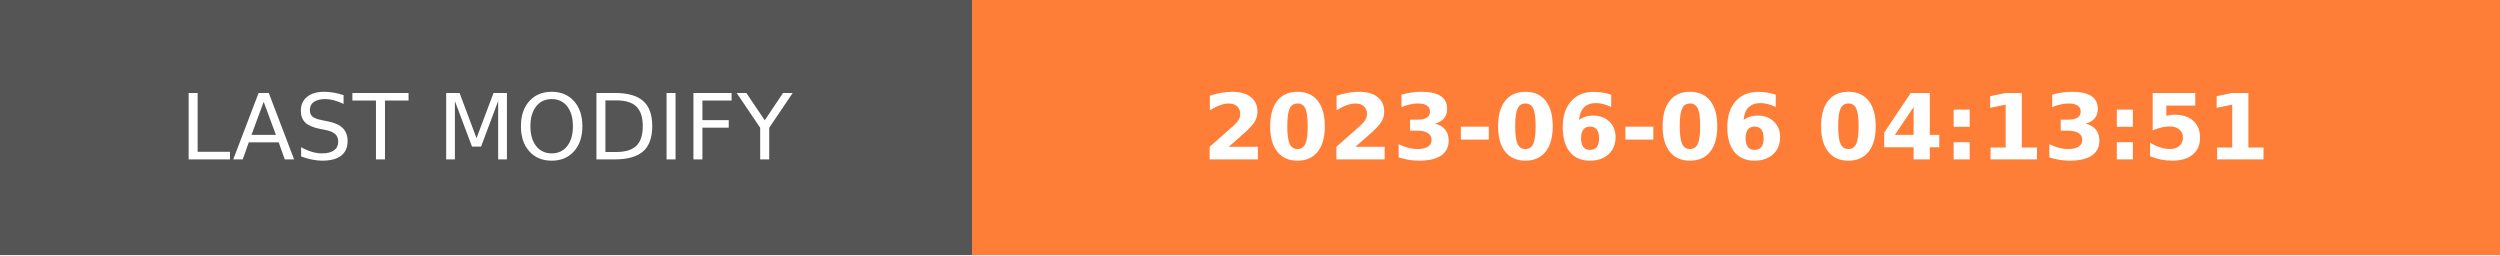
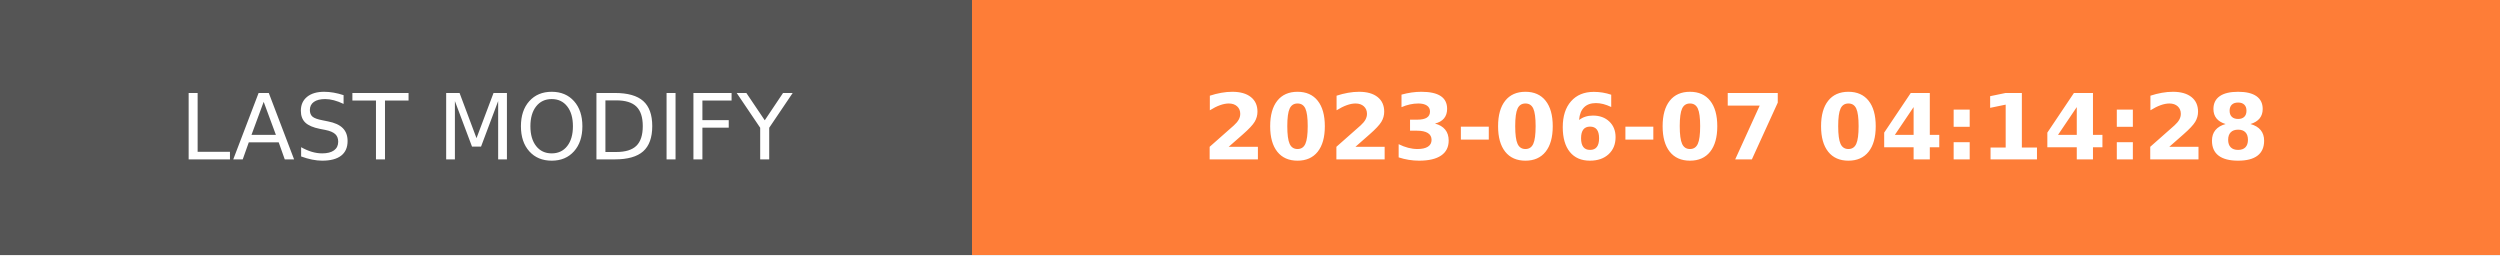
- <svg xmlns="http://www.w3.org/2000/svg" width="274.5" height="28" role="img" aria-label="LAST MODIFY: 2023-06-06 04:13:51">
+ <svg xmlns="http://www.w3.org/2000/svg" width="274.5" height="28" role="img" aria-label="LAST MODIFY: 2023-06-07 04:14:28">
  <g shape-rendering="crispEdges">
    <rect width="106.75" height="28" fill="#555" />
    <rect x="106.75" width="167.75" height="28" fill="#fe7d37" />
  </g>
  <g fill="#fff" text-anchor="middle" font-family="Verdana,Geneva,DejaVu Sans,sans-serif" text-rendering="geometricPrecision" font-size="100">
    <text transform="scale(.1)" x="533.75" y="175" textLength="827.5" fill="#fff">LAST MODIFY</text>
-     <text transform="scale(.1)" x="1906.25" y="175" textLength="1437.5" fill="#fff" font-weight="bold">2023-06-06 04:13:51</text>
+     <text transform="scale(.1)" x="1906.25" y="175" textLength="1437.5" fill="#fff" font-weight="bold">2023-06-07 04:14:28</text>
  </g>
</svg>
